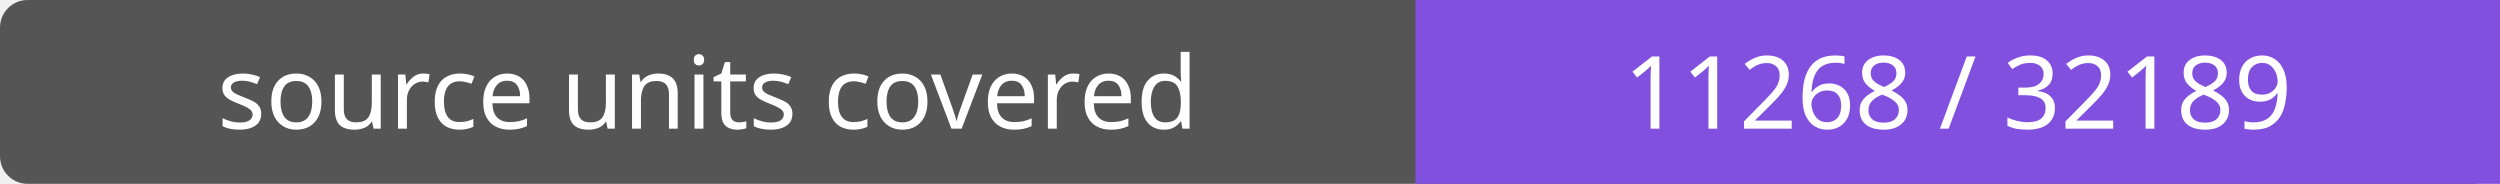
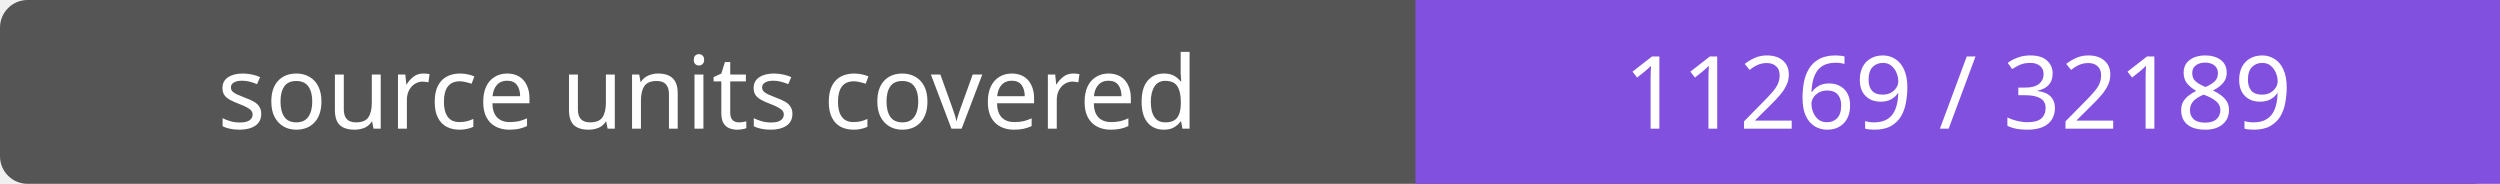
- <svg xmlns="http://www.w3.org/2000/svg" width="272" height="20" role="img" aria-label="source units covered: 11268 / 32189">
+ <svg xmlns="http://www.w3.org/2000/svg" width="272" height="20" role="img" aria-label="source units covered: 11269 / 32189">
  <rect width="272" height="20" rx="3" fill="#555" />
  <path fill="#8250df" d="M154 0h118v20H154z" />
  <g fill="#fff" text-anchor="middle" font-family="Verdana,sans-serif" font-size="11">
    <text x="77.0" y="14">source units covered</text>
-     <text x="213.0" y="14">11268 / 32189</text>
+     <text x="213.0" y="14">11269 / 32189</text>
  </g>
</svg>
